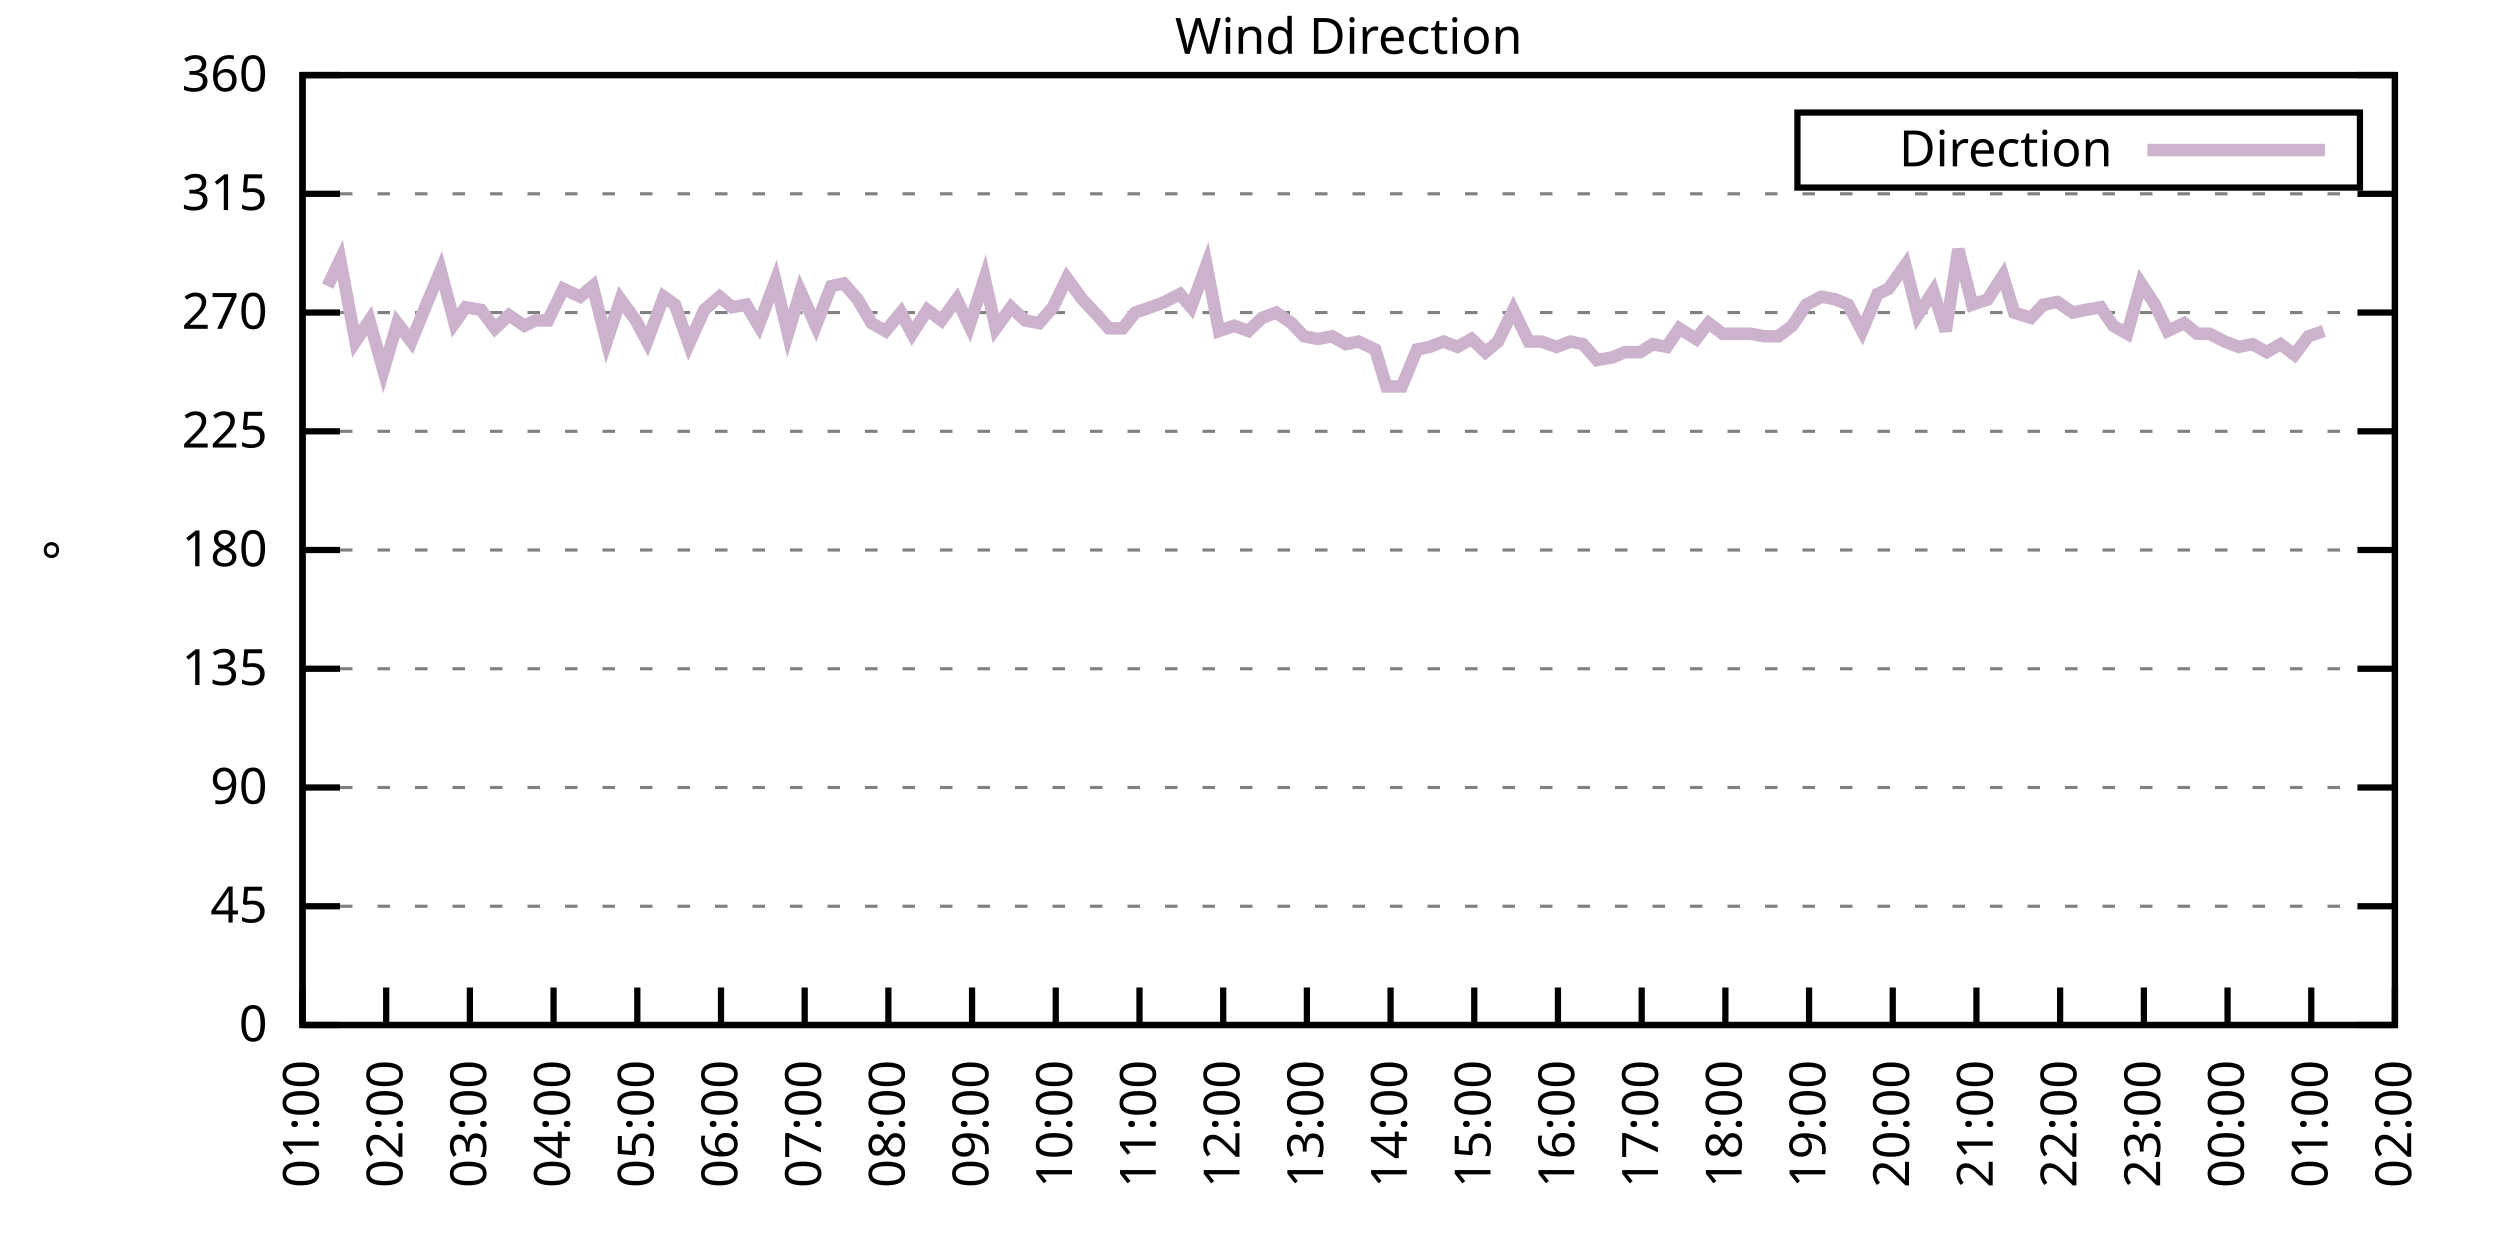
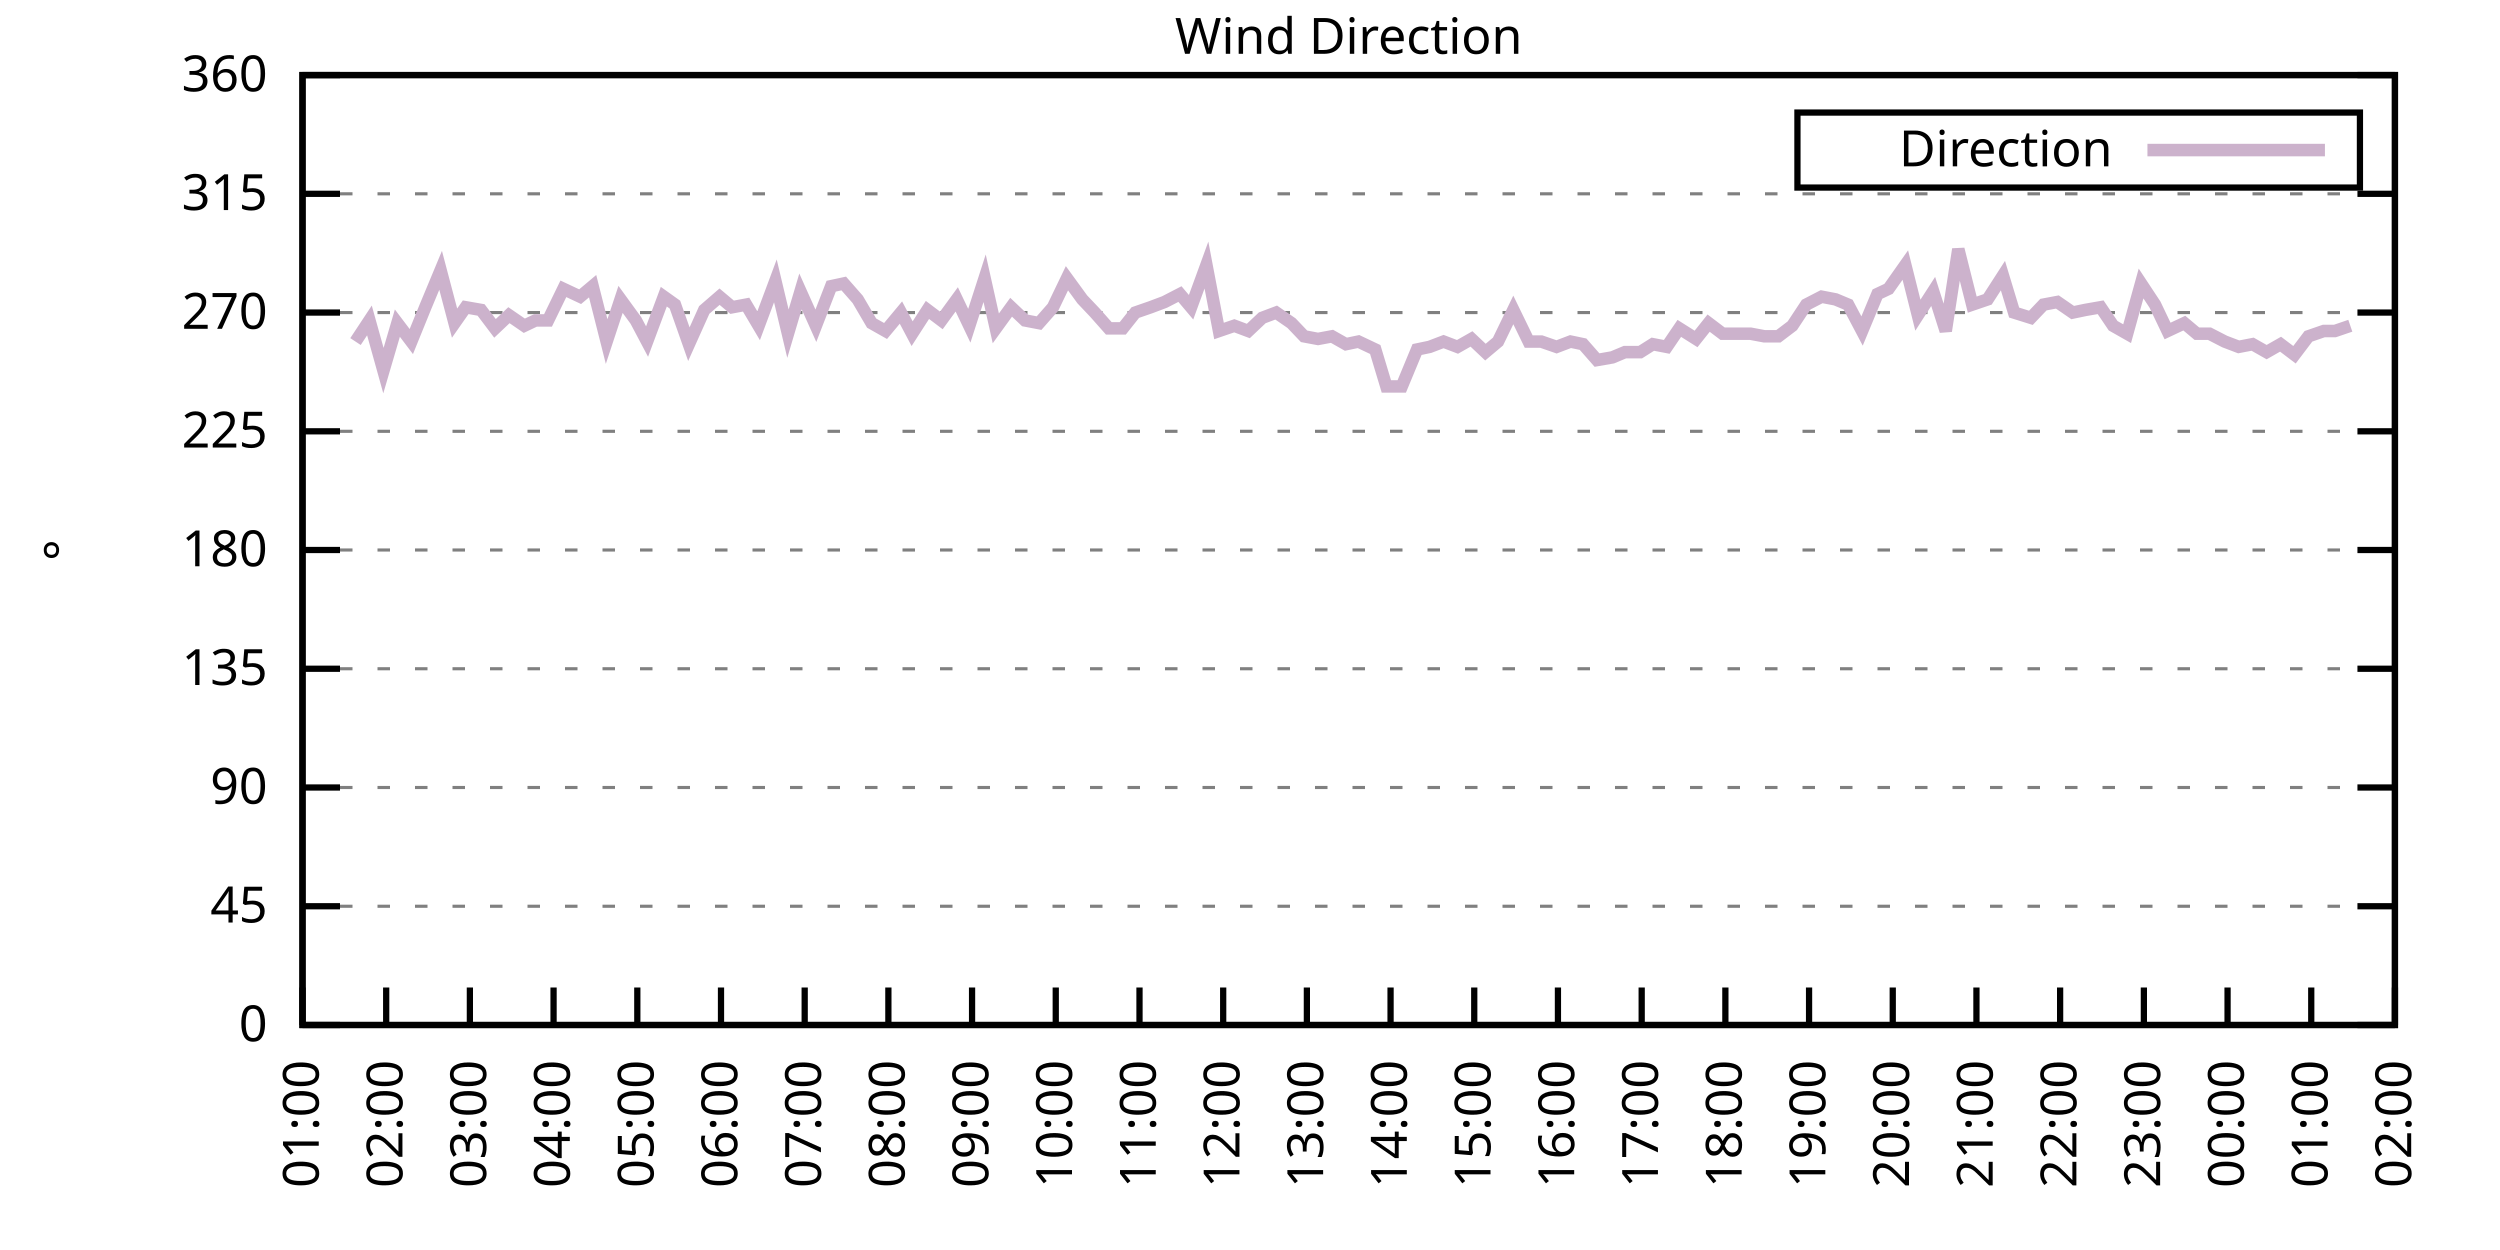
<svg xmlns="http://www.w3.org/2000/svg" xmlns:xlink="http://www.w3.org/1999/xlink" width="400" height="200" viewBox="0 0 400 200">
  <g id="gnuplot_canvas">
    <rect x="0" y="0" width="400" height="200" fill="none" />
    <defs>
      <circle id="gpDot" r="0.5" stroke-width="0.5" stroke="currentColor" />
      <path id="gpPt0" stroke-width="0.333" stroke="currentColor" d="M-1,0 h2 M0,-1 v2" />
      <path id="gpPt1" stroke-width="0.333" stroke="currentColor" d="M-1,-1 L1,1 M1,-1 L-1,1" />
      <path id="gpPt2" stroke-width="0.333" stroke="currentColor" d="M-1,0 L1,0 M0,-1 L0,1 M-1,-1 L1,1 M-1,1 L1,-1" />
      <rect id="gpPt3" stroke-width="0.333" stroke="currentColor" x="-1" y="-1" width="2" height="2" />
      <rect id="gpPt4" stroke-width="0.333" stroke="currentColor" fill="currentColor" x="-1" y="-1" width="2" height="2" />
      <circle id="gpPt5" stroke-width="0.333" stroke="currentColor" cx="0" cy="0" r="1" />
      <use xlink:href="#gpPt5" id="gpPt6" fill="currentColor" stroke="none" />
      <path id="gpPt7" stroke-width="0.333" stroke="currentColor" d="M0,-1.33 L-1.33,0.67 L1.33,0.67 z" />
      <use xlink:href="#gpPt7" id="gpPt8" fill="currentColor" stroke="none" />
      <use xlink:href="#gpPt7" id="gpPt9" stroke="currentColor" transform="rotate(180)" />
      <use xlink:href="#gpPt9" id="gpPt10" fill="currentColor" stroke="none" />
      <use xlink:href="#gpPt3" id="gpPt11" stroke="currentColor" transform="rotate(45)" />
      <use xlink:href="#gpPt11" id="gpPt12" fill="currentColor" stroke="none" />
      <path id="gpPt13" stroke-width="0.333" stroke="currentColor" d="M0,1.330 L1.265,0.411 L0.782,-1.067 L-0.782,-1.076 L-1.265,0.411 z" />
      <use xlink:href="#gpPt13" id="gpPt14" fill="currentColor" stroke="none" />
      <filter id="textbox" filterUnits="objectBoundingBox" x="0" y="0" height="1" width="1">
        <feFlood flood-color="white" flood-opacity="1" result="bgnd" />
        <feComposite in="SourceGraphic" in2="bgnd" operator="atop" />
      </filter>
      <filter id="greybox" filterUnits="objectBoundingBox" x="0" y="0" height="1" width="1">
        <feFlood flood-color="lightgrey" flood-opacity="1" result="grey" />
        <feComposite in="SourceGraphic" in2="grey" operator="atop" />
      </filter>
    </defs>
    <g fill="none" color="white" stroke="currentColor" stroke-width="1.00" stroke-linecap="butt" stroke-linejoin="miter">
</g>
    <g fill="none" color="black" stroke="currentColor" stroke-width="1.00" stroke-linecap="butt" stroke-linejoin="miter">
      <g stroke="none" shape-rendering="crispEdges">
        <polygon fill="rgb(255, 255, 255)" points="48.40,164.00 383.18,164.00 383.18,12.02 48.40,12.02 " />
      </g>
    </g>
    <g fill="none" color="black" stroke="currentColor" stroke-width="1.00" stroke-linecap="butt" stroke-linejoin="miter">
</g>
    <g fill="none" color="black" stroke="black" stroke-width="0.50" stroke-linecap="butt" stroke-linejoin="miter">
</g>
    <g fill="none" color="gray" stroke="currentColor" stroke-width="0.50" stroke-linecap="butt" stroke-linejoin="miter">
      <path stroke="gray" stroke-dasharray="2,4" class="gridline" d="M48.40,164.00 L383.19,164.00  " />
    </g>
    <g fill="none" color="gray" stroke="gray" stroke-width="1.00" stroke-linecap="butt" stroke-linejoin="miter">
</g>
    <g fill="none" color="black" stroke="currentColor" stroke-width="1.00" stroke-linecap="butt" stroke-linejoin="miter">
      <path stroke="black" d="M48.40,164.00 L54.40,164.00 M383.19,164.00 L377.19,164.00  " />
      <g transform="translate(42.80,166.60)" stroke="none" fill="black" font-family="Sans" font-size="8.00" text-anchor="end">
        <text>
          <tspan font-family="Sans"> 0</tspan>
        </text>
      </g>
    </g>
    <g fill="none" color="black" stroke="currentColor" stroke-width="1.00" stroke-linecap="butt" stroke-linejoin="miter">
</g>
    <g fill="none" color="black" stroke="black" stroke-width="0.50" stroke-linecap="butt" stroke-linejoin="miter">
</g>
    <g fill="none" color="gray" stroke="currentColor" stroke-width="0.50" stroke-linecap="butt" stroke-linejoin="miter">
      <path stroke="gray" stroke-dasharray="2,4" class="gridline" d="M48.40,145.00 L383.19,145.00  " />
    </g>
    <g fill="none" color="gray" stroke="gray" stroke-width="1.00" stroke-linecap="butt" stroke-linejoin="miter">
</g>
    <g fill="none" color="black" stroke="currentColor" stroke-width="1.00" stroke-linecap="butt" stroke-linejoin="miter">
      <path stroke="black" d="M48.40,145.00 L54.40,145.00 M383.19,145.00 L377.19,145.00  " />
      <g transform="translate(42.80,147.60)" stroke="none" fill="black" font-family="Sans" font-size="8.00" text-anchor="end">
        <text>
          <tspan font-family="Sans"> 45</tspan>
        </text>
      </g>
    </g>
    <g fill="none" color="black" stroke="currentColor" stroke-width="1.00" stroke-linecap="butt" stroke-linejoin="miter">
</g>
    <g fill="none" color="black" stroke="black" stroke-width="0.50" stroke-linecap="butt" stroke-linejoin="miter">
</g>
    <g fill="none" color="gray" stroke="currentColor" stroke-width="0.50" stroke-linecap="butt" stroke-linejoin="miter">
      <path stroke="gray" stroke-dasharray="2,4" class="gridline" d="M48.40,126.00 L383.19,126.00  " />
    </g>
    <g fill="none" color="gray" stroke="gray" stroke-width="1.00" stroke-linecap="butt" stroke-linejoin="miter">
</g>
    <g fill="none" color="black" stroke="currentColor" stroke-width="1.00" stroke-linecap="butt" stroke-linejoin="miter">
      <path stroke="black" d="M48.40,126.00 L54.40,126.00 M383.19,126.00 L377.19,126.00  " />
      <g transform="translate(42.80,128.60)" stroke="none" fill="black" font-family="Sans" font-size="8.00" text-anchor="end">
        <text>
          <tspan font-family="Sans"> 90</tspan>
        </text>
      </g>
    </g>
    <g fill="none" color="black" stroke="currentColor" stroke-width="1.00" stroke-linecap="butt" stroke-linejoin="miter">
</g>
    <g fill="none" color="black" stroke="black" stroke-width="0.50" stroke-linecap="butt" stroke-linejoin="miter">
</g>
    <g fill="none" color="gray" stroke="currentColor" stroke-width="0.50" stroke-linecap="butt" stroke-linejoin="miter">
      <path stroke="gray" stroke-dasharray="2,4" class="gridline" d="M48.40,107.00 L383.19,107.00  " />
    </g>
    <g fill="none" color="gray" stroke="gray" stroke-width="1.00" stroke-linecap="butt" stroke-linejoin="miter">
</g>
    <g fill="none" color="black" stroke="currentColor" stroke-width="1.00" stroke-linecap="butt" stroke-linejoin="miter">
      <path stroke="black" d="M48.40,107.00 L54.40,107.00 M383.19,107.00 L377.19,107.00  " />
      <g transform="translate(42.80,109.60)" stroke="none" fill="black" font-family="Sans" font-size="8.00" text-anchor="end">
        <text>
          <tspan font-family="Sans"> 135</tspan>
        </text>
      </g>
    </g>
    <g fill="none" color="black" stroke="currentColor" stroke-width="1.00" stroke-linecap="butt" stroke-linejoin="miter">
</g>
    <g fill="none" color="black" stroke="black" stroke-width="0.50" stroke-linecap="butt" stroke-linejoin="miter">
</g>
    <g fill="none" color="gray" stroke="currentColor" stroke-width="0.50" stroke-linecap="butt" stroke-linejoin="miter">
      <path stroke="gray" stroke-dasharray="2,4" class="gridline" d="M48.40,88.00 L383.19,88.00  " />
    </g>
    <g fill="none" color="gray" stroke="gray" stroke-width="1.00" stroke-linecap="butt" stroke-linejoin="miter">
</g>
    <g fill="none" color="black" stroke="currentColor" stroke-width="1.00" stroke-linecap="butt" stroke-linejoin="miter">
      <path stroke="black" d="M48.40,88.00 L54.40,88.00 M383.19,88.00 L377.19,88.00  " />
      <g transform="translate(42.80,90.60)" stroke="none" fill="black" font-family="Sans" font-size="8.00" text-anchor="end">
        <text>
          <tspan font-family="Sans"> 180</tspan>
        </text>
      </g>
    </g>
    <g fill="none" color="black" stroke="currentColor" stroke-width="1.00" stroke-linecap="butt" stroke-linejoin="miter">
</g>
    <g fill="none" color="black" stroke="black" stroke-width="0.50" stroke-linecap="butt" stroke-linejoin="miter">
</g>
    <g fill="none" color="gray" stroke="currentColor" stroke-width="0.50" stroke-linecap="butt" stroke-linejoin="miter">
      <path stroke="gray" stroke-dasharray="2,4" class="gridline" d="M48.40,69.01 L383.19,69.01  " />
    </g>
    <g fill="none" color="gray" stroke="gray" stroke-width="1.00" stroke-linecap="butt" stroke-linejoin="miter">
</g>
    <g fill="none" color="black" stroke="currentColor" stroke-width="1.00" stroke-linecap="butt" stroke-linejoin="miter">
      <path stroke="black" d="M48.40,69.01 L54.40,69.01 M383.19,69.01 L377.19,69.01  " />
      <g transform="translate(42.80,71.61)" stroke="none" fill="black" font-family="Sans" font-size="8.00" text-anchor="end">
        <text>
          <tspan font-family="Sans"> 225</tspan>
        </text>
      </g>
    </g>
    <g fill="none" color="black" stroke="currentColor" stroke-width="1.00" stroke-linecap="butt" stroke-linejoin="miter">
</g>
    <g fill="none" color="black" stroke="black" stroke-width="0.50" stroke-linecap="butt" stroke-linejoin="miter">
</g>
    <g fill="none" color="gray" stroke="currentColor" stroke-width="0.50" stroke-linecap="butt" stroke-linejoin="miter">
      <path stroke="gray" stroke-dasharray="2,4" class="gridline" d="M48.40,50.01 L383.19,50.01  " />
    </g>
    <g fill="none" color="gray" stroke="gray" stroke-width="1.00" stroke-linecap="butt" stroke-linejoin="miter">
</g>
    <g fill="none" color="black" stroke="currentColor" stroke-width="1.00" stroke-linecap="butt" stroke-linejoin="miter">
      <path stroke="black" d="M48.40,50.01 L54.40,50.01 M383.19,50.01 L377.19,50.01  " />
      <g transform="translate(42.80,52.61)" stroke="none" fill="black" font-family="Sans" font-size="8.00" text-anchor="end">
        <text>
          <tspan font-family="Sans"> 270</tspan>
        </text>
      </g>
    </g>
    <g fill="none" color="black" stroke="currentColor" stroke-width="1.00" stroke-linecap="butt" stroke-linejoin="miter">
</g>
    <g fill="none" color="black" stroke="black" stroke-width="0.50" stroke-linecap="butt" stroke-linejoin="miter">
</g>
    <g fill="none" color="gray" stroke="currentColor" stroke-width="0.50" stroke-linecap="butt" stroke-linejoin="miter">
      <path stroke="gray" stroke-dasharray="2,4" class="gridline" d="M48.40,31.01 L383.19,31.01  " />
    </g>
    <g fill="none" color="gray" stroke="gray" stroke-width="1.00" stroke-linecap="butt" stroke-linejoin="miter">
</g>
    <g fill="none" color="black" stroke="currentColor" stroke-width="1.00" stroke-linecap="butt" stroke-linejoin="miter">
      <path stroke="black" d="M48.40,31.01 L54.40,31.01 M383.19,31.01 L377.19,31.01  " />
      <g transform="translate(42.80,33.61)" stroke="none" fill="black" font-family="Sans" font-size="8.00" text-anchor="end">
        <text>
          <tspan font-family="Sans"> 315</tspan>
        </text>
      </g>
    </g>
    <g fill="none" color="black" stroke="currentColor" stroke-width="1.00" stroke-linecap="butt" stroke-linejoin="miter">
</g>
    <g fill="none" color="black" stroke="black" stroke-width="0.50" stroke-linecap="butt" stroke-linejoin="miter">
</g>
    <g fill="none" color="gray" stroke="currentColor" stroke-width="0.50" stroke-linecap="butt" stroke-linejoin="miter">
      <path stroke="gray" stroke-dasharray="2,4" class="gridline" d="M48.40,12.01 L383.19,12.01  " />
    </g>
    <g fill="none" color="gray" stroke="gray" stroke-width="1.00" stroke-linecap="butt" stroke-linejoin="miter">
</g>
    <g fill="none" color="black" stroke="currentColor" stroke-width="1.00" stroke-linecap="butt" stroke-linejoin="miter">
      <path stroke="black" d="M48.40,12.01 L54.40,12.01 M383.19,12.01 L377.19,12.01  " />
      <g transform="translate(42.80,14.61)" stroke="none" fill="black" font-family="Sans" font-size="8.00" text-anchor="end">
        <text>
          <tspan font-family="Sans"> 360</tspan>
        </text>
      </g>
    </g>
    <g fill="none" color="black" stroke="currentColor" stroke-width="1.00" stroke-linecap="butt" stroke-linejoin="miter">
      <path stroke="black" d="M48.40,164.00 L48.40,158.00  " />
      <g transform="translate(51.00,169.60) rotate(270.00)" stroke="none" fill="black" font-family="Sans" font-size="8.00" text-anchor="end">
        <text>
          <tspan font-family="Sans">01:00</tspan>
        </text>
      </g>
    </g>
    <g fill="none" color="black" stroke="currentColor" stroke-width="1.00" stroke-linecap="butt" stroke-linejoin="miter">
      <path stroke="black" d="M61.79,164.00 L61.79,158.00  " />
      <g transform="translate(64.39,169.60) rotate(270.00)" stroke="none" fill="black" font-family="Sans" font-size="8.00" text-anchor="end">
        <text>
          <tspan font-family="Sans">02:00</tspan>
        </text>
      </g>
    </g>
    <g fill="none" color="black" stroke="currentColor" stroke-width="1.00" stroke-linecap="butt" stroke-linejoin="miter">
      <path stroke="black" d="M75.18,164.00 L75.18,158.00  " />
      <g transform="translate(77.78,169.60) rotate(270.00)" stroke="none" fill="black" font-family="Sans" font-size="8.00" text-anchor="end">
        <text>
          <tspan font-family="Sans">03:00</tspan>
        </text>
      </g>
    </g>
    <g fill="none" color="black" stroke="currentColor" stroke-width="1.00" stroke-linecap="butt" stroke-linejoin="miter">
      <path stroke="black" d="M88.57,164.00 L88.57,158.00  " />
      <g transform="translate(91.17,169.60) rotate(270.00)" stroke="none" fill="black" font-family="Sans" font-size="8.00" text-anchor="end">
        <text>
          <tspan font-family="Sans">04:00</tspan>
        </text>
      </g>
    </g>
    <g fill="none" color="black" stroke="currentColor" stroke-width="1.00" stroke-linecap="butt" stroke-linejoin="miter">
      <path stroke="black" d="M101.97,164.00 L101.97,158.00  " />
      <g transform="translate(104.57,169.60) rotate(270.00)" stroke="none" fill="black" font-family="Sans" font-size="8.00" text-anchor="end">
        <text>
          <tspan font-family="Sans">05:00</tspan>
        </text>
      </g>
    </g>
    <g fill="none" color="black" stroke="currentColor" stroke-width="1.00" stroke-linecap="butt" stroke-linejoin="miter">
      <path stroke="black" d="M115.36,164.00 L115.36,158.00  " />
      <g transform="translate(117.96,169.60) rotate(270.00)" stroke="none" fill="black" font-family="Sans" font-size="8.00" text-anchor="end">
        <text>
          <tspan font-family="Sans">06:00</tspan>
        </text>
      </g>
    </g>
    <g fill="none" color="black" stroke="currentColor" stroke-width="1.00" stroke-linecap="butt" stroke-linejoin="miter">
      <path stroke="black" d="M128.75,164.00 L128.75,158.00  " />
      <g transform="translate(131.35,169.60) rotate(270.00)" stroke="none" fill="black" font-family="Sans" font-size="8.00" text-anchor="end">
        <text>
          <tspan font-family="Sans">07:00</tspan>
        </text>
      </g>
    </g>
    <g fill="none" color="black" stroke="currentColor" stroke-width="1.00" stroke-linecap="butt" stroke-linejoin="miter">
      <path stroke="black" d="M142.14,164.00 L142.14,158.00  " />
      <g transform="translate(144.74,169.60) rotate(270.00)" stroke="none" fill="black" font-family="Sans" font-size="8.00" text-anchor="end">
        <text>
          <tspan font-family="Sans">08:00</tspan>
        </text>
      </g>
    </g>
    <g fill="none" color="black" stroke="currentColor" stroke-width="1.00" stroke-linecap="butt" stroke-linejoin="miter">
      <path stroke="black" d="M155.53,164.00 L155.53,158.00  " />
      <g transform="translate(158.13,169.60) rotate(270.00)" stroke="none" fill="black" font-family="Sans" font-size="8.00" text-anchor="end">
        <text>
          <tspan font-family="Sans">09:00</tspan>
        </text>
      </g>
    </g>
    <g fill="none" color="black" stroke="currentColor" stroke-width="1.00" stroke-linecap="butt" stroke-linejoin="miter">
      <path stroke="black" d="M168.92,164.00 L168.92,158.00  " />
      <g transform="translate(171.52,169.60) rotate(270.00)" stroke="none" fill="black" font-family="Sans" font-size="8.00" text-anchor="end">
        <text>
          <tspan font-family="Sans">10:00</tspan>
        </text>
      </g>
    </g>
    <g fill="none" color="black" stroke="currentColor" stroke-width="1.00" stroke-linecap="butt" stroke-linejoin="miter">
      <path stroke="black" d="M182.32,164.00 L182.32,158.00  " />
      <g transform="translate(184.92,169.60) rotate(270.00)" stroke="none" fill="black" font-family="Sans" font-size="8.00" text-anchor="end">
        <text>
          <tspan font-family="Sans">11:00</tspan>
        </text>
      </g>
    </g>
    <g fill="none" color="black" stroke="currentColor" stroke-width="1.00" stroke-linecap="butt" stroke-linejoin="miter">
      <path stroke="black" d="M195.71,164.00 L195.71,158.00  " />
      <g transform="translate(198.31,169.60) rotate(270.00)" stroke="none" fill="black" font-family="Sans" font-size="8.00" text-anchor="end">
        <text>
          <tspan font-family="Sans">12:00</tspan>
        </text>
      </g>
    </g>
    <g fill="none" color="black" stroke="currentColor" stroke-width="1.00" stroke-linecap="butt" stroke-linejoin="miter">
      <path stroke="black" d="M209.10,164.00 L209.10,158.00  " />
      <g transform="translate(211.70,169.60) rotate(270.00)" stroke="none" fill="black" font-family="Sans" font-size="8.00" text-anchor="end">
        <text>
          <tspan font-family="Sans">13:00</tspan>
        </text>
      </g>
    </g>
    <g fill="none" color="black" stroke="currentColor" stroke-width="1.00" stroke-linecap="butt" stroke-linejoin="miter">
      <path stroke="black" d="M222.49,164.00 L222.49,158.00  " />
      <g transform="translate(225.09,169.60) rotate(270.00)" stroke="none" fill="black" font-family="Sans" font-size="8.00" text-anchor="end">
        <text>
          <tspan font-family="Sans">14:00</tspan>
        </text>
      </g>
    </g>
    <g fill="none" color="black" stroke="currentColor" stroke-width="1.00" stroke-linecap="butt" stroke-linejoin="miter">
      <path stroke="black" d="M235.88,164.00 L235.88,158.00  " />
      <g transform="translate(238.48,169.60) rotate(270.00)" stroke="none" fill="black" font-family="Sans" font-size="8.00" text-anchor="end">
        <text>
          <tspan font-family="Sans">15:00</tspan>
        </text>
      </g>
    </g>
    <g fill="none" color="black" stroke="currentColor" stroke-width="1.00" stroke-linecap="butt" stroke-linejoin="miter">
      <path stroke="black" d="M249.27,164.00 L249.27,158.00  " />
      <g transform="translate(251.87,169.60) rotate(270.00)" stroke="none" fill="black" font-family="Sans" font-size="8.00" text-anchor="end">
        <text>
          <tspan font-family="Sans">16:00</tspan>
        </text>
      </g>
    </g>
    <g fill="none" color="black" stroke="currentColor" stroke-width="1.00" stroke-linecap="butt" stroke-linejoin="miter">
      <path stroke="black" d="M262.67,164.00 L262.67,158.00  " />
      <g transform="translate(265.27,169.60) rotate(270.00)" stroke="none" fill="black" font-family="Sans" font-size="8.00" text-anchor="end">
        <text>
          <tspan font-family="Sans">17:00</tspan>
        </text>
      </g>
    </g>
    <g fill="none" color="black" stroke="currentColor" stroke-width="1.00" stroke-linecap="butt" stroke-linejoin="miter">
      <path stroke="black" d="M276.06,164.00 L276.06,158.00  " />
      <g transform="translate(278.66,169.60) rotate(270.00)" stroke="none" fill="black" font-family="Sans" font-size="8.00" text-anchor="end">
        <text>
          <tspan font-family="Sans">18:00</tspan>
        </text>
      </g>
    </g>
    <g fill="none" color="black" stroke="currentColor" stroke-width="1.00" stroke-linecap="butt" stroke-linejoin="miter">
      <path stroke="black" d="M289.45,164.00 L289.45,158.00  " />
      <g transform="translate(292.05,169.60) rotate(270.00)" stroke="none" fill="black" font-family="Sans" font-size="8.00" text-anchor="end">
        <text>
          <tspan font-family="Sans">19:00</tspan>
        </text>
      </g>
    </g>
    <g fill="none" color="black" stroke="currentColor" stroke-width="1.00" stroke-linecap="butt" stroke-linejoin="miter">
      <path stroke="black" d="M302.84,164.00 L302.84,158.00  " />
      <g transform="translate(305.44,169.60) rotate(270.00)" stroke="none" fill="black" font-family="Sans" font-size="8.00" text-anchor="end">
        <text>
          <tspan font-family="Sans">20:00</tspan>
        </text>
      </g>
    </g>
    <g fill="none" color="black" stroke="currentColor" stroke-width="1.00" stroke-linecap="butt" stroke-linejoin="miter">
      <path stroke="black" d="M316.23,164.00 L316.23,158.00  " />
      <g transform="translate(318.83,169.60) rotate(270.00)" stroke="none" fill="black" font-family="Sans" font-size="8.00" text-anchor="end">
        <text>
          <tspan font-family="Sans">21:00</tspan>
        </text>
      </g>
    </g>
    <g fill="none" color="black" stroke="currentColor" stroke-width="1.00" stroke-linecap="butt" stroke-linejoin="miter">
      <path stroke="black" d="M329.62,164.00 L329.62,158.00  " />
      <g transform="translate(332.22,169.60) rotate(270.00)" stroke="none" fill="black" font-family="Sans" font-size="8.00" text-anchor="end">
        <text>
          <tspan font-family="Sans">22:00</tspan>
        </text>
      </g>
    </g>
    <g fill="none" color="black" stroke="currentColor" stroke-width="1.00" stroke-linecap="butt" stroke-linejoin="miter">
      <path stroke="black" d="M343.02,164.00 L343.02,158.00  " />
      <g transform="translate(345.62,169.60) rotate(270.00)" stroke="none" fill="black" font-family="Sans" font-size="8.00" text-anchor="end">
        <text>
          <tspan font-family="Sans">23:00</tspan>
        </text>
      </g>
    </g>
    <g fill="none" color="black" stroke="currentColor" stroke-width="1.00" stroke-linecap="butt" stroke-linejoin="miter">
      <path stroke="black" d="M356.41,164.00 L356.41,158.00  " />
      <g transform="translate(359.01,169.60) rotate(270.00)" stroke="none" fill="black" font-family="Sans" font-size="8.00" text-anchor="end">
        <text>
          <tspan font-family="Sans">00:00</tspan>
        </text>
      </g>
    </g>
    <g fill="none" color="black" stroke="currentColor" stroke-width="1.00" stroke-linecap="butt" stroke-linejoin="miter">
      <path stroke="black" d="M369.80,164.00 L369.80,158.00  " />
      <g transform="translate(372.40,169.60) rotate(270.00)" stroke="none" fill="black" font-family="Sans" font-size="8.00" text-anchor="end">
        <text>
          <tspan font-family="Sans">01:00</tspan>
        </text>
      </g>
    </g>
    <g fill="none" color="black" stroke="currentColor" stroke-width="1.00" stroke-linecap="butt" stroke-linejoin="miter">
      <path stroke="black" d="M383.19,164.00 L383.19,158.00  " />
      <g transform="translate(385.79,169.60) rotate(270.00)" stroke="none" fill="black" font-family="Sans" font-size="8.00" text-anchor="end">
        <text>
          <tspan font-family="Sans">02:00</tspan>
        </text>
      </g>
    </g>
    <g fill="none" color="black" stroke="currentColor" stroke-width="1.00" stroke-linecap="butt" stroke-linejoin="miter">
</g>
    <g fill="none" color="black" stroke="currentColor" stroke-width="1.00" stroke-linecap="butt" stroke-linejoin="miter">
      <path stroke="black" d="M48.40,12.01 L48.40,164.00 L383.19,164.00 L383.19,12.01 L48.40,12.01 Z  " />
    </g>
    <g fill="none" color="black" stroke="currentColor" stroke-width="1.00" stroke-linecap="butt" stroke-linejoin="miter">
</g>
    <g fill="none" color="black" stroke="currentColor" stroke-width="1.00" stroke-linecap="butt" stroke-linejoin="miter">
      <path stroke="black" d="M287.59,30.01 L287.59,18.01 L377.59,18.01 L377.59,30.01 L287.59,30.01 Z  " />
    </g>
    <g id="Wind_direction_plot_1">
      <g fill="none" color="white" stroke="black" stroke-width="2.00" stroke-linecap="butt" stroke-linejoin="miter">
</g>
      <g fill="none" color="black" stroke="currentColor" stroke-width="2.00" stroke-linecap="butt" stroke-linejoin="miter">
        <g transform="translate(337.99,26.61)" stroke="none" fill="black" font-family="Sans" font-size="8.00" text-anchor="end">
          <text>
            <tspan font-family="Sans">Direction</tspan>
          </text>
        </g>
      </g>
      <g fill="none" color="black" stroke="currentColor" stroke-width="2.00" stroke-linecap="butt" stroke-linejoin="miter">
-         <path stroke="rgb(204, 178, 204)" d="M343.59,24.01 L371.99,24.01 M52.42,45.79 L54.43,41.56 L56.88,54.65 L59.11,51.27 L61.35,59.30 L63.58,51.70   L65.81,54.65 L68.04,49.16 L70.50,43.25 L72.73,51.70 L74.51,49.16 L76.97,49.59 L79.20,52.54 L81.43,50.43   L83.89,52.12 L85.67,51.27 L87.68,51.27 L90.14,46.21 L92.82,47.47 L94.82,45.79 L97.06,54.65 L99.29,47.90   L101.74,51.27 L103.53,54.65 L106.21,47.47 L107.99,48.74 L110.22,55.07 L112.68,49.59 L115.13,47.47 L117.14,49.16   L119.38,48.74 L121.38,52.12 L124.06,44.94 L126.07,53.39 L128.08,46.63 L130.54,52.12 L132.99,45.79 L135.00,45.36   L137.23,47.90 L139.46,51.70 L141.69,52.96 L144.15,50.01 L145.94,53.39 L148.39,49.59 L150.62,51.27 L153.08,47.90   L155.09,52.12 L157.54,44.52 L159.33,52.54 L161.78,49.16 L164.01,51.27 L166.25,51.70 L168.48,49.16 L170.71,44.52   L173.17,47.90 L175.17,50.01 L177.41,52.54 L179.64,52.54 L181.65,50.01 L184.10,49.16 L186.33,48.32 L188.79,47.05   L190.57,49.16 L193.03,42.41 L195.04,52.96 L197.49,52.12 L199.73,52.96 L201.96,50.85 L204.19,50.01 L206.64,51.70   L208.65,53.81 L210.88,54.23 L213.12,53.81 L215.35,55.07 L217.36,54.65 L220.04,55.92 L221.82,61.83 L224.28,61.83   L226.73,55.92 L228.74,55.50 L230.97,54.65 L233.20,55.50 L235.44,54.23 L237.67,56.34 L239.68,54.65 L242.13,49.59   L244.59,54.65 L246.60,54.65 L249.05,55.50 L251.28,54.65 L253.29,55.07 L255.52,57.61 L257.98,57.18 L259.99,56.34   L262.44,56.34 L264.45,55.07 L266.68,55.50 L268.69,52.54 L271.37,54.23 L273.38,51.70 L275.61,53.39 L277.84,53.39   L280.07,53.39 L282.31,53.81 L284.54,53.81 L286.77,52.12 L289.00,48.74 L291.46,47.47 L293.69,47.90 L295.70,48.74   L297.93,52.96 L300.39,47.05 L302.17,46.21 L304.85,42.41 L306.86,50.43 L309.31,46.63 L311.32,52.96 L313.33,39.87   L315.56,48.74 L318.02,47.90 L320.47,44.10 L322.26,50.01 L324.94,50.85 L326.95,48.74 L329.18,48.32 L331.63,50.01   L333.64,49.59 L336.10,49.16 L338.10,52.12 L340.34,53.39 L342.57,45.36 L344.80,48.74 L346.81,52.96 L349.49,51.70   L351.50,53.39 L353.51,53.39 L355.96,54.65 L358.19,55.50 L360.42,55.07 L362.66,56.34 L364.89,55.07 L367.12,56.76   L369.35,53.81 L371.81,52.96  " />
+         <path stroke="rgb(204, 178, 204)" d="M343.59,24.01 L371.99,24.01 M56.88,54.65 L59.11,51.27 L61.35,59.30 L63.58,51.70 L65.81,54.65 L68.04,49.16   L70.50,43.25 L72.73,51.70 L74.51,49.16 L76.97,49.59 L79.20,52.54 L81.43,50.43 L83.89,52.12 L85.67,51.27   L87.68,51.27 L90.14,46.21 L92.82,47.47 L94.82,45.79 L97.06,54.65 L99.29,47.90 L101.74,51.27 L103.53,54.65   L106.21,47.47 L107.99,48.74 L110.22,55.07 L112.68,49.59 L115.13,47.47 L117.14,49.16 L119.38,48.74 L121.38,52.12   L124.06,44.94 L126.07,53.39 L128.08,46.63 L130.54,52.12 L132.99,45.79 L135.00,45.36 L137.23,47.90 L139.46,51.70   L141.69,52.96 L144.15,50.01 L145.94,53.39 L148.39,49.59 L150.62,51.27 L153.08,47.90 L155.09,52.12 L157.54,44.52   L159.33,52.54 L161.78,49.16 L164.01,51.27 L166.25,51.70 L168.48,49.16 L170.71,44.52 L173.17,47.90 L175.17,50.01   L177.41,52.54 L179.64,52.54 L181.65,50.01 L184.10,49.16 L186.33,48.32 L188.79,47.05 L190.57,49.16 L193.03,42.41   L195.04,52.96 L197.49,52.12 L199.73,52.96 L201.96,50.85 L204.19,50.01 L206.64,51.70 L208.65,53.81 L210.88,54.23   L213.12,53.81 L215.35,55.07 L217.36,54.65 L220.04,55.92 L221.82,61.83 L224.28,61.83 L226.73,55.92 L228.74,55.50   L230.97,54.65 L233.20,55.50 L235.44,54.23 L237.67,56.34 L239.68,54.65 L242.13,49.59 L244.59,54.65 L246.60,54.65   L249.05,55.50 L251.28,54.65 L253.29,55.07 L255.52,57.61 L257.98,57.18 L259.99,56.34 L262.44,56.34 L264.45,55.07   L266.68,55.50 L268.69,52.54 L271.37,54.23 L273.38,51.70 L275.61,53.39 L277.84,53.39 L280.07,53.39 L282.31,53.81   L284.54,53.81 L286.77,52.12 L289.00,48.74 L291.46,47.47 L293.69,47.90 L295.70,48.74 L297.93,52.96 L300.39,47.05   L302.17,46.21 L304.85,42.41 L306.86,50.43 L309.31,46.63 L311.32,52.96 L313.33,39.87 L315.56,48.74 L318.02,47.90   L320.47,44.10 L322.26,50.01 L324.94,50.85 L326.95,48.74 L329.18,48.32 L331.63,50.01 L333.64,49.59 L336.10,49.16   L338.10,52.12 L340.34,53.39 L342.57,45.36 L344.80,48.74 L346.81,52.96 L349.49,51.70 L351.50,53.39 L353.51,53.39   L355.96,54.65 L358.19,55.50 L360.42,55.07 L362.66,56.34 L364.89,55.07 L367.12,56.76 L369.35,53.81 L371.81,52.96   L373.59,52.96 L376.05,52.12  " />
      </g>
    </g>
    <g fill="none" color="black" stroke="currentColor" stroke-width="2.00" stroke-linecap="butt" stroke-linejoin="miter">
</g>
    <g fill="none" color="black" stroke="black" stroke-width="1.00" stroke-linecap="butt" stroke-linejoin="miter">
</g>
    <g fill="none" color="black" stroke="currentColor" stroke-width="1.00" stroke-linecap="butt" stroke-linejoin="miter">
      <path stroke="black" d="M48.40,12.01 L48.40,164.00 L383.19,164.00 L383.19,12.01 L48.40,12.01 Z  " />
      <g transform="translate(12.80,88.01) rotate(270.00)" stroke="none" fill="black" font-family="Sans" font-size="8.00" text-anchor="middle">
        <text>
          <tspan font-family="Sans">°</tspan>
        </text>
      </g>
    </g>
    <g fill="none" color="black" stroke="currentColor" stroke-width="1.00" stroke-linecap="butt" stroke-linejoin="miter">
</g>
    <g fill="none" color="black" stroke="currentColor" stroke-width="1.00" stroke-linecap="butt" stroke-linejoin="miter">
      <g transform="translate(215.79,8.61)" stroke="none" fill="black" font-family="Sans" font-size="8.00" text-anchor="middle">
        <text>
          <tspan font-family="Sans">Wind Direction</tspan>
        </text>
      </g>
    </g>
    <g fill="none" color="black" stroke="currentColor" stroke-width="1.00" stroke-linecap="butt" stroke-linejoin="miter">
</g>
  </g>
</svg>
